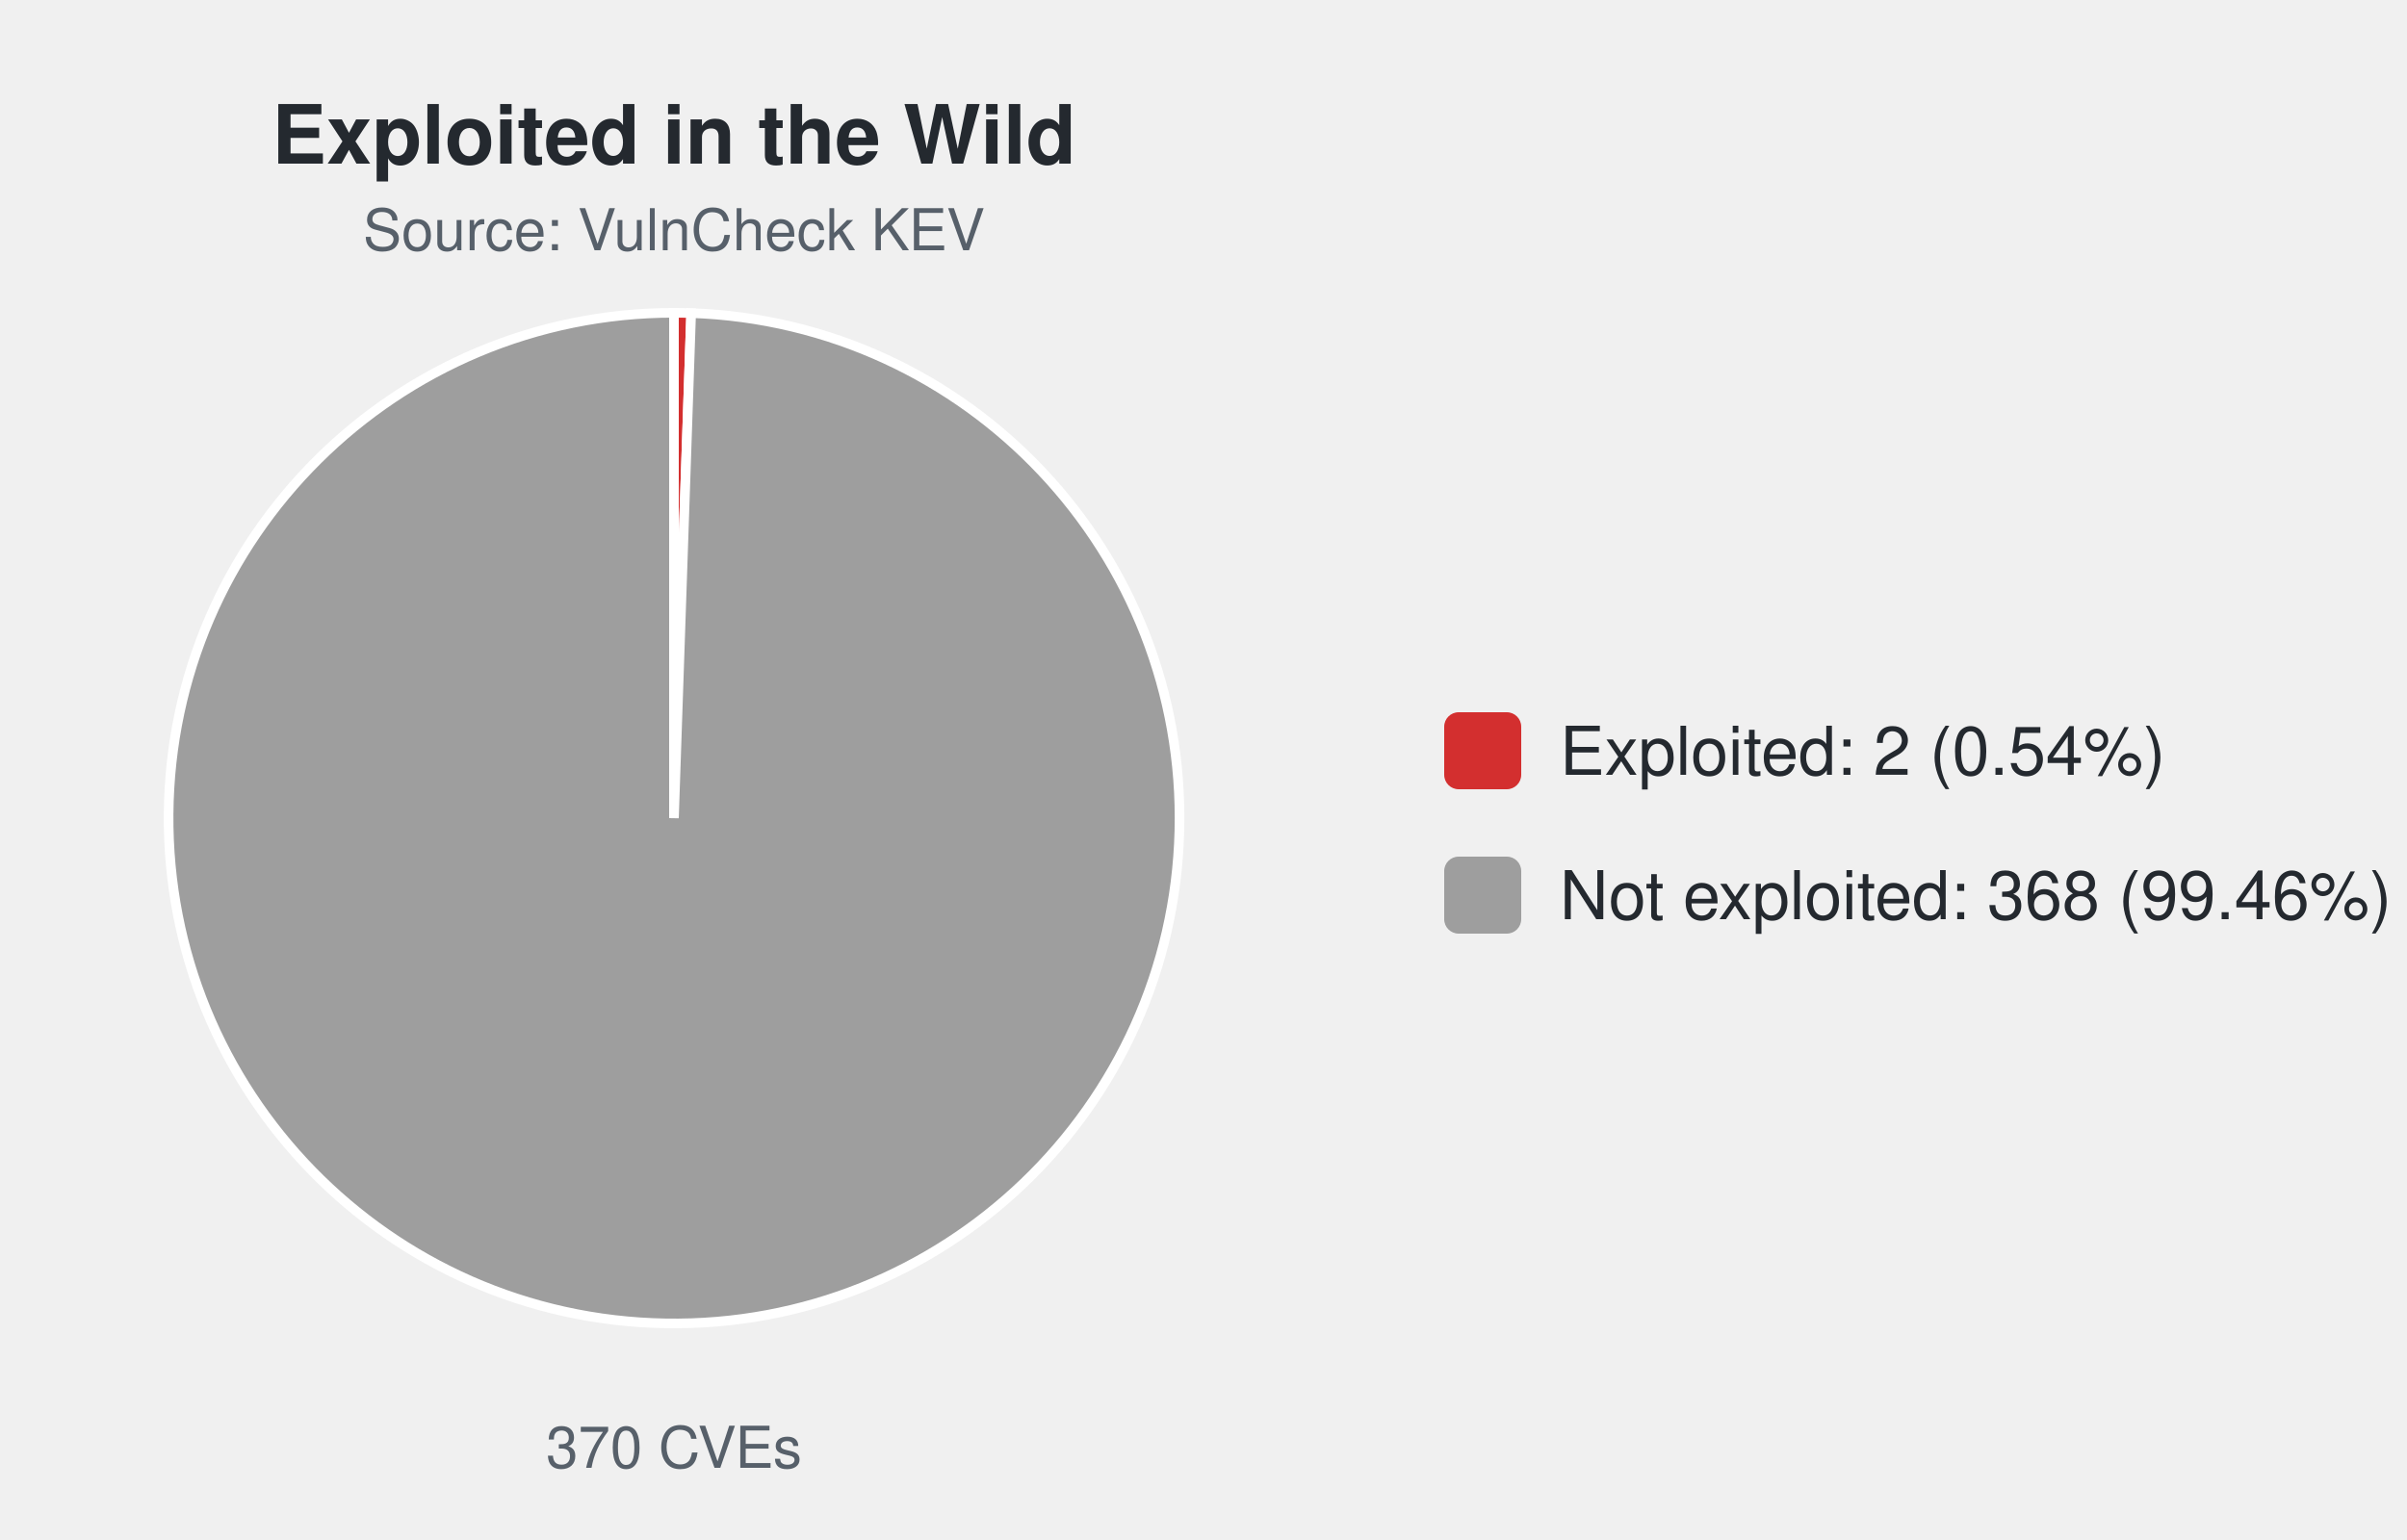
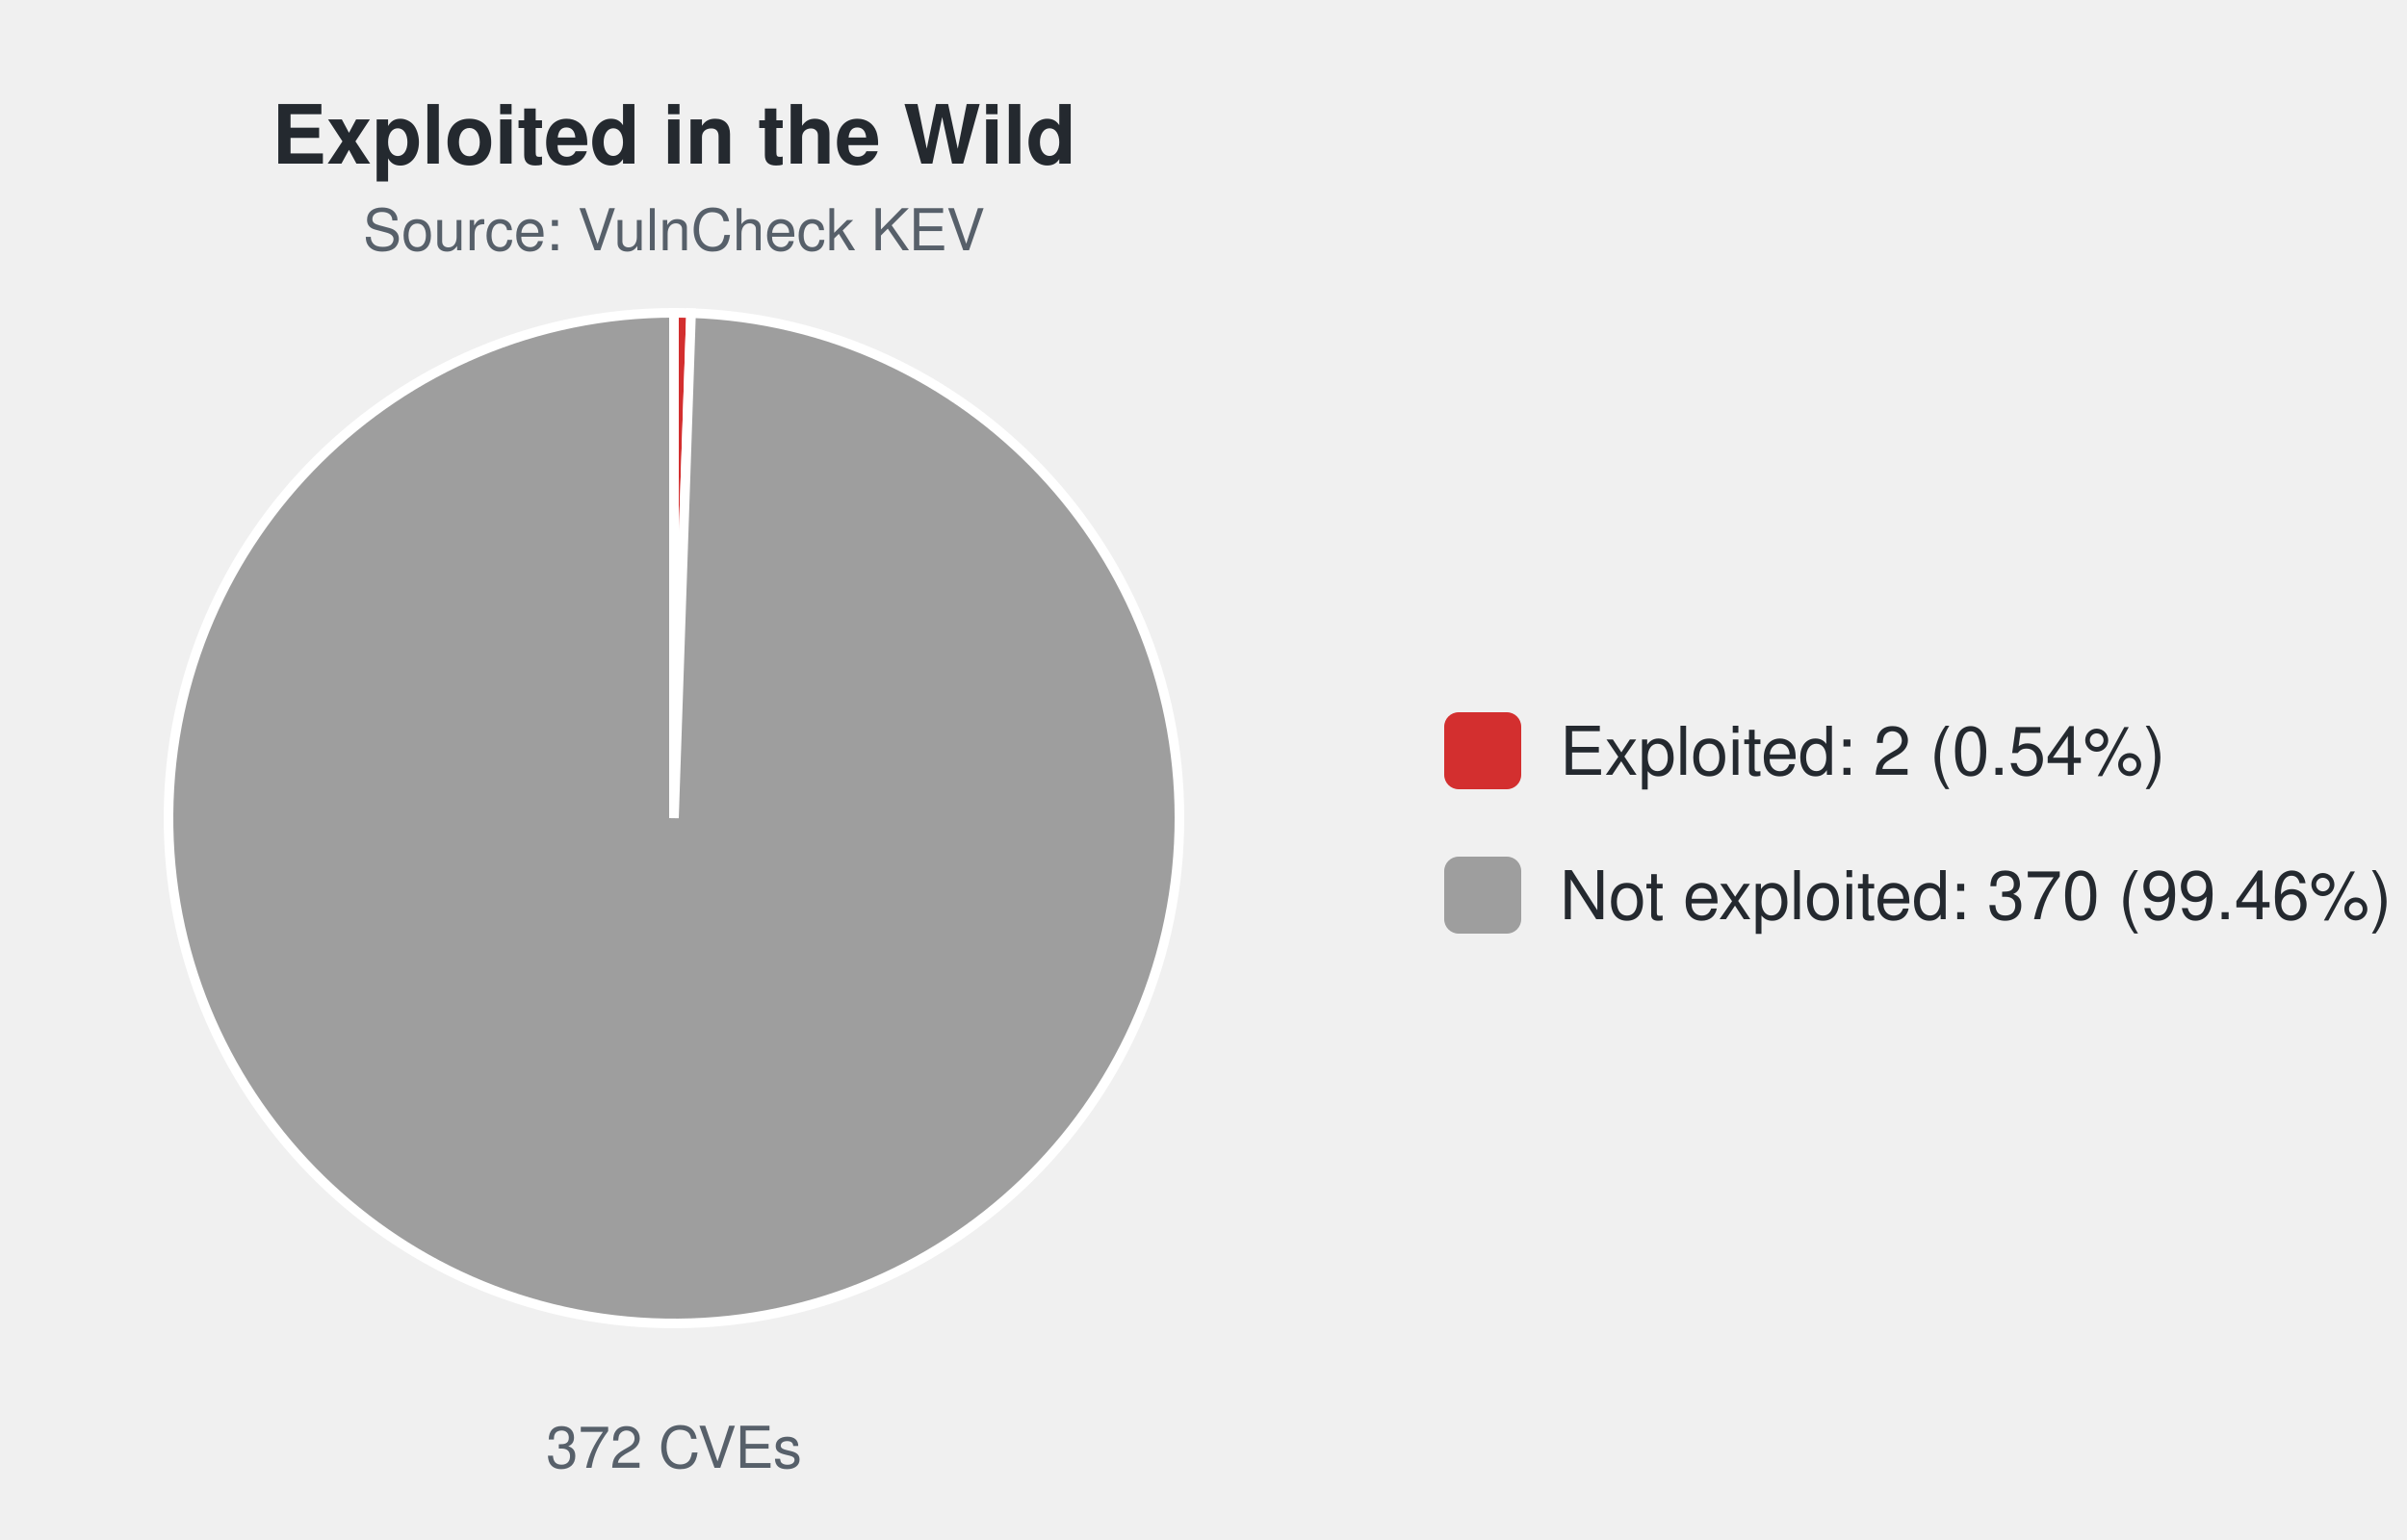
<svg xmlns="http://www.w3.org/2000/svg" width="500" height="320" viewBox="0 0 500 320" font-family="-apple-system,Segoe UI,Helvetica,Arial,sans-serif">
  <text x="140.0" y="34" font-size="17" font-weight="600" text-anchor="middle" fill="#24292f">Exploited in the Wild</text>
  <text x="140.0" y="52" font-size="12" text-anchor="middle" fill="#57606a">Source: VulnCheck KEV</text>
-   <path d="M140.00,170.00 L140.00,65.00 A105.0,105.0 0 0 1 143.57,65.06 Z" fill="#d32f2f" stroke="#ffffff" stroke-width="2" />
-   <path d="M140.00,170.00 L143.57,65.06 A105.0,105.0 0 1 1 140.00,65.00 Z" fill="#9e9e9e" stroke="#ffffff" stroke-width="2" />
-   <text x="140.0" y="305" font-size="12" text-anchor="middle" fill="#57606a">370 CVEs</text>
+   <path d="M140.00,170.00 L140.00,65.00 A105.0,105.0 0 0 1 143.55,65.06 Z" fill="#d32f2f" stroke="#ffffff" stroke-width="2" />
+   <path d="M140.00,170.00 L143.55,65.06 A105.0,105.0 0 1 1 140.00,65.00 Z" fill="#9e9e9e" stroke="#ffffff" stroke-width="2" />
+   <text x="140.0" y="305" font-size="12" text-anchor="middle" fill="#57606a">372 CVEs</text>
  <rect x="300.0" y="148.0" width="16" height="16" rx="3" fill="#d32f2f" />
  <text x="324.0" y="161.0" font-size="14" fill="#24292f">Exploited: 2 (0.54%)</text>
  <rect x="300.0" y="178.0" width="16" height="16" rx="3" fill="#9e9e9e" />
-   <text x="324.0" y="191.0" font-size="14" fill="#24292f">Not exploited: 368 (99.46%)</text>
+   <text x="324.0" y="191.0" font-size="14" fill="#24292f">Not exploited: 370 (99.46%)</text>
</svg>
